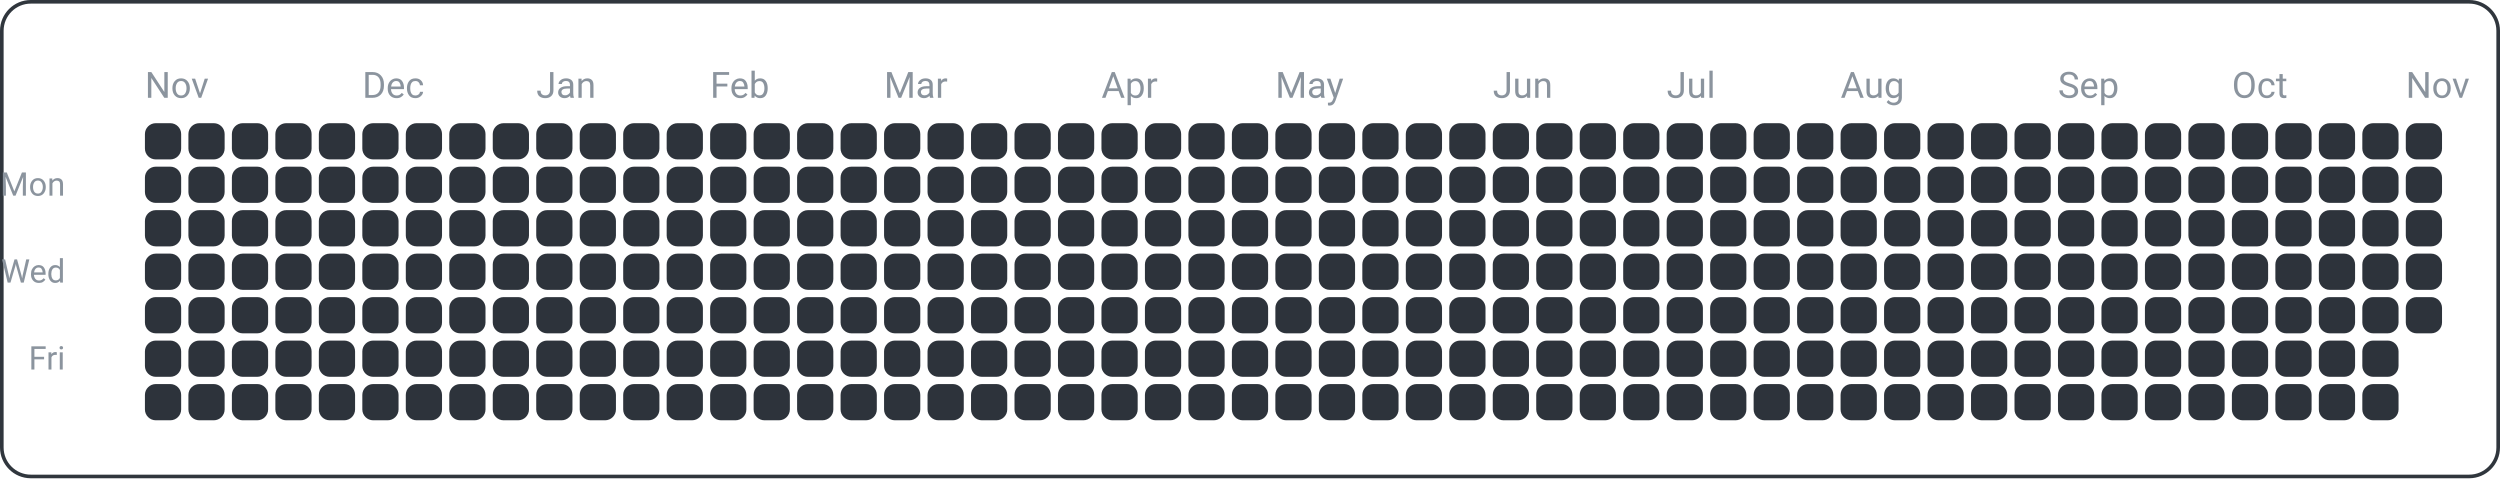
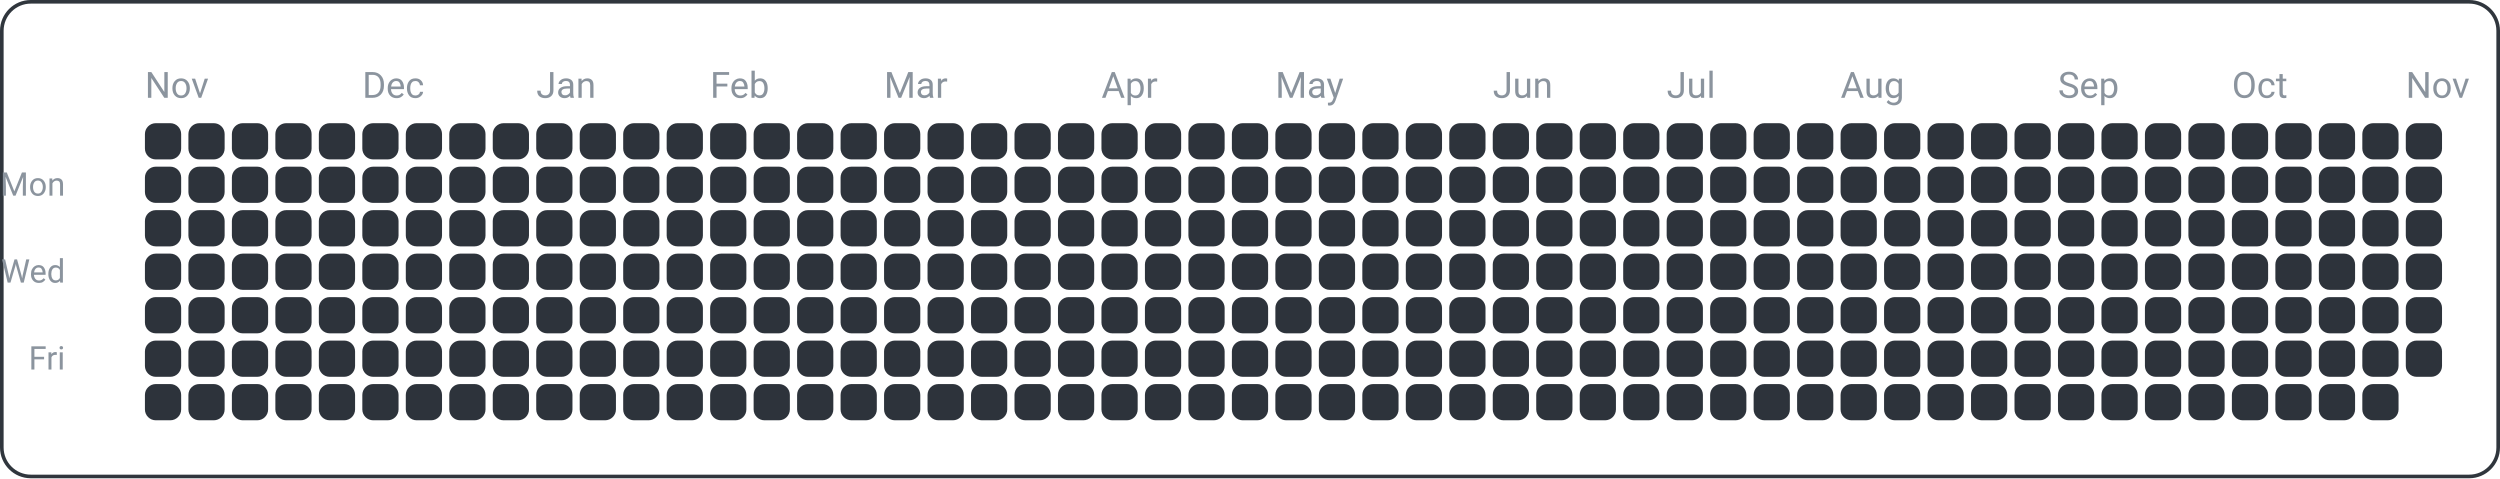
<svg xmlns="http://www.w3.org/2000/svg" width="690" height="132" viewBox="0 0 690 132">
  <rect x="0.5" y="0.5" width="689" height="131" fill="none" rx="8" ry="8" stroke="#30363d" />
  <text x="18" y="54" font-family="ui-sans-serif, -apple-system, Segoe UI, Roboto, Helvetica, Arial" font-size="9" fill="#8b949e" text-anchor="end">Mon</text>
  <text x="18" y="78" font-family="ui-sans-serif, -apple-system, Segoe UI, Roboto, Helvetica, Arial" font-size="9" fill="#8b949e" text-anchor="end">Wed</text>
  <text x="18" y="102" font-family="ui-sans-serif, -apple-system, Segoe UI, Roboto, Helvetica, Arial" font-size="9" fill="#8b949e" text-anchor="end">Fri</text>
  <text x="40" y="27" font-family="ui-sans-serif, -apple-system, Segoe UI, Roboto, Helvetica, Arial" font-size="10" fill="#8b949e" text-anchor="start">Nov</text>
  <text x="100" y="27" font-family="ui-sans-serif, -apple-system, Segoe UI, Roboto, Helvetica, Arial" font-size="10" fill="#8b949e" text-anchor="start">Dec</text>
  <text x="148" y="27" font-family="ui-sans-serif, -apple-system, Segoe UI, Roboto, Helvetica, Arial" font-size="10" fill="#8b949e" text-anchor="start">Jan</text>
  <text x="196" y="27" font-family="ui-sans-serif, -apple-system, Segoe UI, Roboto, Helvetica, Arial" font-size="10" fill="#8b949e" text-anchor="start">Feb</text>
  <text x="244" y="27" font-family="ui-sans-serif, -apple-system, Segoe UI, Roboto, Helvetica, Arial" font-size="10" fill="#8b949e" text-anchor="start">Mar</text>
  <text x="304" y="27" font-family="ui-sans-serif, -apple-system, Segoe UI, Roboto, Helvetica, Arial" font-size="10" fill="#8b949e" text-anchor="start">Apr</text>
  <text x="352" y="27" font-family="ui-sans-serif, -apple-system, Segoe UI, Roboto, Helvetica, Arial" font-size="10" fill="#8b949e" text-anchor="start">May</text>
  <text x="412" y="27" font-family="ui-sans-serif, -apple-system, Segoe UI, Roboto, Helvetica, Arial" font-size="10" fill="#8b949e" text-anchor="start">Jun</text>
  <text x="460" y="27" font-family="ui-sans-serif, -apple-system, Segoe UI, Roboto, Helvetica, Arial" font-size="10" fill="#8b949e" text-anchor="start">Jul</text>
  <text x="508" y="27" font-family="ui-sans-serif, -apple-system, Segoe UI, Roboto, Helvetica, Arial" font-size="10" fill="#8b949e" text-anchor="start">Aug</text>
  <text x="568" y="27" font-family="ui-sans-serif, -apple-system, Segoe UI, Roboto, Helvetica, Arial" font-size="10" fill="#8b949e" text-anchor="start">Sep</text>
  <text x="616" y="27" font-family="ui-sans-serif, -apple-system, Segoe UI, Roboto, Helvetica, Arial" font-size="10" fill="#8b949e" text-anchor="start">Oct</text>
  <text x="664" y="27" font-family="ui-sans-serif, -apple-system, Segoe UI, Roboto, Helvetica, Arial" font-size="10" fill="#8b949e" text-anchor="start">Nov</text>
  <rect x="40" y="34" width="10" height="10" fill="#2d333b" rx="3" ry="3" />
  <rect x="40" y="46" width="10" height="10" fill="#2d333b" rx="3" ry="3" />
  <rect x="40" y="58" width="10" height="10" fill="#2d333b" rx="3" ry="3" />
  <rect x="40" y="70" width="10" height="10" fill="#2d333b" rx="3" ry="3" />
  <rect x="40" y="82" width="10" height="10" fill="#2d333b" rx="3" ry="3" />
  <rect x="40" y="94" width="10" height="10" fill="#2d333b" rx="3" ry="3" />
  <rect x="40" y="106" width="10" height="10" fill="#2d333b" rx="3" ry="3" />
  <rect x="52" y="34" width="10" height="10" fill="#2d333b" rx="3" ry="3" />
  <rect x="52" y="46" width="10" height="10" fill="#2d333b" rx="3" ry="3" />
  <rect x="52" y="58" width="10" height="10" fill="#2d333b" rx="3" ry="3" />
  <rect x="52" y="70" width="10" height="10" fill="#2d333b" rx="3" ry="3" />
  <rect x="52" y="82" width="10" height="10" fill="#2d333b" rx="3" ry="3" />
  <rect x="52" y="94" width="10" height="10" fill="#2d333b" rx="3" ry="3" />
  <rect x="52" y="106" width="10" height="10" fill="#2d333b" rx="3" ry="3" />
  <rect x="64" y="34" width="10" height="10" fill="#2d333b" rx="3" ry="3" />
  <rect x="64" y="46" width="10" height="10" fill="#2d333b" rx="3" ry="3" />
  <rect x="64" y="58" width="10" height="10" fill="#2d333b" rx="3" ry="3" />
  <rect x="64" y="70" width="10" height="10" fill="#2d333b" rx="3" ry="3" />
  <rect x="64" y="82" width="10" height="10" fill="#2d333b" rx="3" ry="3" />
  <rect x="64" y="94" width="10" height="10" fill="#2d333b" rx="3" ry="3" />
  <rect x="64" y="106" width="10" height="10" fill="#2d333b" rx="3" ry="3" />
  <rect x="76" y="34" width="10" height="10" fill="#2d333b" rx="3" ry="3" />
  <rect x="76" y="46" width="10" height="10" fill="#2d333b" rx="3" ry="3" />
  <rect x="76" y="58" width="10" height="10" fill="#2d333b" rx="3" ry="3" />
  <rect x="76" y="70" width="10" height="10" fill="#2d333b" rx="3" ry="3" />
  <rect x="76" y="82" width="10" height="10" fill="#2d333b" rx="3" ry="3" />
  <rect x="76" y="94" width="10" height="10" fill="#2d333b" rx="3" ry="3" />
  <rect x="76" y="106" width="10" height="10" fill="#2d333b" rx="3" ry="3" />
  <rect x="88" y="34" width="10" height="10" fill="#2d333b" rx="3" ry="3" />
  <rect x="88" y="46" width="10" height="10" fill="#2d333b" rx="3" ry="3" />
  <rect x="88" y="58" width="10" height="10" fill="#2d333b" rx="3" ry="3" />
  <rect x="88" y="70" width="10" height="10" fill="#2d333b" rx="3" ry="3" />
  <rect x="88" y="82" width="10" height="10" fill="#2d333b" rx="3" ry="3" />
  <rect x="88" y="94" width="10" height="10" fill="#2d333b" rx="3" ry="3" />
  <rect x="88" y="106" width="10" height="10" fill="#2d333b" rx="3" ry="3" />
  <rect x="100" y="34" width="10" height="10" fill="#2d333b" rx="3" ry="3" />
  <rect x="100" y="46" width="10" height="10" fill="#2d333b" rx="3" ry="3" />
  <rect x="100" y="58" width="10" height="10" fill="#2d333b" rx="3" ry="3" />
  <rect x="100" y="70" width="10" height="10" fill="#2d333b" rx="3" ry="3" />
  <rect x="100" y="82" width="10" height="10" fill="#2d333b" rx="3" ry="3" />
  <rect x="100" y="94" width="10" height="10" fill="#2d333b" rx="3" ry="3" />
  <rect x="100" y="106" width="10" height="10" fill="#2d333b" rx="3" ry="3" />
  <rect x="112" y="34" width="10" height="10" fill="#2d333b" rx="3" ry="3" />
  <rect x="112" y="46" width="10" height="10" fill="#2d333b" rx="3" ry="3" />
  <rect x="112" y="58" width="10" height="10" fill="#2d333b" rx="3" ry="3" />
  <rect x="112" y="70" width="10" height="10" fill="#2d333b" rx="3" ry="3" />
  <rect x="112" y="82" width="10" height="10" fill="#2d333b" rx="3" ry="3" />
  <rect x="112" y="94" width="10" height="10" fill="#2d333b" rx="3" ry="3" />
  <rect x="112" y="106" width="10" height="10" fill="#2d333b" rx="3" ry="3" />
  <rect x="124" y="34" width="10" height="10" fill="#2d333b" rx="3" ry="3" />
  <rect x="124" y="46" width="10" height="10" fill="#2d333b" rx="3" ry="3" />
  <rect x="124" y="58" width="10" height="10" fill="#2d333b" rx="3" ry="3" />
  <rect x="124" y="70" width="10" height="10" fill="#2d333b" rx="3" ry="3" />
  <rect x="124" y="82" width="10" height="10" fill="#2d333b" rx="3" ry="3" />
  <rect x="124" y="94" width="10" height="10" fill="#2d333b" rx="3" ry="3" />
  <rect x="124" y="106" width="10" height="10" fill="#2d333b" rx="3" ry="3" />
  <rect x="136" y="34" width="10" height="10" fill="#2d333b" rx="3" ry="3" />
  <rect x="136" y="46" width="10" height="10" fill="#2d333b" rx="3" ry="3" />
  <rect x="136" y="58" width="10" height="10" fill="#2d333b" rx="3" ry="3" />
  <rect x="136" y="70" width="10" height="10" fill="#2d333b" rx="3" ry="3" />
  <rect x="136" y="82" width="10" height="10" fill="#2d333b" rx="3" ry="3" />
  <rect x="136" y="94" width="10" height="10" fill="#2d333b" rx="3" ry="3" />
  <rect x="136" y="106" width="10" height="10" fill="#2d333b" rx="3" ry="3" />
  <rect x="148" y="34" width="10" height="10" fill="#2d333b" rx="3" ry="3" />
  <rect x="148" y="46" width="10" height="10" fill="#2d333b" rx="3" ry="3" />
  <rect x="148" y="58" width="10" height="10" fill="#2d333b" rx="3" ry="3" />
  <rect x="148" y="70" width="10" height="10" fill="#2d333b" rx="3" ry="3" />
  <rect x="148" y="82" width="10" height="10" fill="#2d333b" rx="3" ry="3" />
  <rect x="148" y="94" width="10" height="10" fill="#2d333b" rx="3" ry="3" />
  <rect x="148" y="106" width="10" height="10" fill="#2d333b" rx="3" ry="3" />
  <rect x="160" y="34" width="10" height="10" fill="#2d333b" rx="3" ry="3" />
  <rect x="160" y="46" width="10" height="10" fill="#2d333b" rx="3" ry="3" />
  <rect x="160" y="58" width="10" height="10" fill="#2d333b" rx="3" ry="3" />
  <rect x="160" y="70" width="10" height="10" fill="#2d333b" rx="3" ry="3" />
  <rect x="160" y="82" width="10" height="10" fill="#2d333b" rx="3" ry="3" />
  <rect x="160" y="94" width="10" height="10" fill="#2d333b" rx="3" ry="3" />
  <rect x="160" y="106" width="10" height="10" fill="#2d333b" rx="3" ry="3" />
  <rect x="172" y="34" width="10" height="10" fill="#2d333b" rx="3" ry="3" />
  <rect x="172" y="46" width="10" height="10" fill="#2d333b" rx="3" ry="3" />
  <rect x="172" y="58" width="10" height="10" fill="#2d333b" rx="3" ry="3" />
  <rect x="172" y="70" width="10" height="10" fill="#2d333b" rx="3" ry="3" />
  <rect x="172" y="82" width="10" height="10" fill="#2d333b" rx="3" ry="3" />
  <rect x="172" y="94" width="10" height="10" fill="#2d333b" rx="3" ry="3" />
  <rect x="172" y="106" width="10" height="10" fill="#2d333b" rx="3" ry="3" />
  <rect x="184" y="34" width="10" height="10" fill="#2d333b" rx="3" ry="3" />
  <rect x="184" y="46" width="10" height="10" fill="#2d333b" rx="3" ry="3" />
  <rect x="184" y="58" width="10" height="10" fill="#2d333b" rx="3" ry="3" />
  <rect x="184" y="70" width="10" height="10" fill="#2d333b" rx="3" ry="3" />
  <rect x="184" y="82" width="10" height="10" fill="#2d333b" rx="3" ry="3" />
  <rect x="184" y="94" width="10" height="10" fill="#2d333b" rx="3" ry="3" />
  <rect x="184" y="106" width="10" height="10" fill="#2d333b" rx="3" ry="3" />
  <rect x="196" y="34" width="10" height="10" fill="#2d333b" rx="3" ry="3" />
  <rect x="196" y="46" width="10" height="10" fill="#2d333b" rx="3" ry="3" />
  <rect x="196" y="58" width="10" height="10" fill="#2d333b" rx="3" ry="3" />
  <rect x="196" y="70" width="10" height="10" fill="#2d333b" rx="3" ry="3" />
  <rect x="196" y="82" width="10" height="10" fill="#2d333b" rx="3" ry="3" />
  <rect x="196" y="94" width="10" height="10" fill="#2d333b" rx="3" ry="3" />
  <rect x="196" y="106" width="10" height="10" fill="#2d333b" rx="3" ry="3" />
  <rect x="208" y="34" width="10" height="10" fill="#2d333b" rx="3" ry="3" />
  <rect x="208" y="46" width="10" height="10" fill="#2d333b" rx="3" ry="3" />
  <rect x="208" y="58" width="10" height="10" fill="#2d333b" rx="3" ry="3" />
  <rect x="208" y="70" width="10" height="10" fill="#2d333b" rx="3" ry="3" />
  <rect x="208" y="82" width="10" height="10" fill="#2d333b" rx="3" ry="3" />
  <rect x="208" y="94" width="10" height="10" fill="#2d333b" rx="3" ry="3" />
  <rect x="208" y="106" width="10" height="10" fill="#2d333b" rx="3" ry="3" />
  <rect x="220" y="34" width="10" height="10" fill="#2d333b" rx="3" ry="3" />
  <rect x="220" y="46" width="10" height="10" fill="#2d333b" rx="3" ry="3" />
  <rect x="220" y="58" width="10" height="10" fill="#2d333b" rx="3" ry="3" />
  <rect x="220" y="70" width="10" height="10" fill="#2d333b" rx="3" ry="3" />
  <rect x="220" y="82" width="10" height="10" fill="#2d333b" rx="3" ry="3" />
  <rect x="220" y="94" width="10" height="10" fill="#2d333b" rx="3" ry="3" />
  <rect x="220" y="106" width="10" height="10" fill="#2d333b" rx="3" ry="3" />
  <rect x="232" y="34" width="10" height="10" fill="#2d333b" rx="3" ry="3" />
  <rect x="232" y="46" width="10" height="10" fill="#2d333b" rx="3" ry="3" />
  <rect x="232" y="58" width="10" height="10" fill="#2d333b" rx="3" ry="3" />
  <rect x="232" y="70" width="10" height="10" fill="#2d333b" rx="3" ry="3" />
  <rect x="232" y="82" width="10" height="10" fill="#2d333b" rx="3" ry="3" />
  <rect x="232" y="94" width="10" height="10" fill="#2d333b" rx="3" ry="3" />
  <rect x="232" y="106" width="10" height="10" fill="#2d333b" rx="3" ry="3" />
  <rect x="244" y="34" width="10" height="10" fill="#2d333b" rx="3" ry="3" />
  <rect x="244" y="46" width="10" height="10" fill="#2d333b" rx="3" ry="3" />
  <rect x="244" y="58" width="10" height="10" fill="#2d333b" rx="3" ry="3" />
  <rect x="244" y="70" width="10" height="10" fill="#2d333b" rx="3" ry="3" />
  <rect x="244" y="82" width="10" height="10" fill="#2d333b" rx="3" ry="3" />
  <rect x="244" y="94" width="10" height="10" fill="#2d333b" rx="3" ry="3" />
  <rect x="244" y="106" width="10" height="10" fill="#2d333b" rx="3" ry="3" />
  <rect x="256" y="34" width="10" height="10" fill="#2d333b" rx="3" ry="3" />
  <rect x="256" y="46" width="10" height="10" fill="#2d333b" rx="3" ry="3" />
  <rect x="256" y="58" width="10" height="10" fill="#2d333b" rx="3" ry="3" />
  <rect x="256" y="70" width="10" height="10" fill="#2d333b" rx="3" ry="3" />
  <rect x="256" y="82" width="10" height="10" fill="#2d333b" rx="3" ry="3" />
  <rect x="256" y="94" width="10" height="10" fill="#2d333b" rx="3" ry="3" />
  <rect x="256" y="106" width="10" height="10" fill="#2d333b" rx="3" ry="3" />
  <rect x="268" y="34" width="10" height="10" fill="#2d333b" rx="3" ry="3" />
  <rect x="268" y="46" width="10" height="10" fill="#2d333b" rx="3" ry="3" />
  <rect x="268" y="58" width="10" height="10" fill="#2d333b" rx="3" ry="3" />
  <rect x="268" y="70" width="10" height="10" fill="#2d333b" rx="3" ry="3" />
  <rect x="268" y="82" width="10" height="10" fill="#2d333b" rx="3" ry="3" />
  <rect x="268" y="94" width="10" height="10" fill="#2d333b" rx="3" ry="3" />
  <rect x="268" y="106" width="10" height="10" fill="#2d333b" rx="3" ry="3" />
  <rect x="280" y="34" width="10" height="10" fill="#2d333b" rx="3" ry="3" />
  <rect x="280" y="46" width="10" height="10" fill="#2d333b" rx="3" ry="3" />
  <rect x="280" y="58" width="10" height="10" fill="#2d333b" rx="3" ry="3" />
  <rect x="280" y="70" width="10" height="10" fill="#2d333b" rx="3" ry="3" />
  <rect x="280" y="82" width="10" height="10" fill="#2d333b" rx="3" ry="3" />
  <rect x="280" y="94" width="10" height="10" fill="#2d333b" rx="3" ry="3" />
  <rect x="280" y="106" width="10" height="10" fill="#2d333b" rx="3" ry="3" />
  <rect x="292" y="34" width="10" height="10" fill="#2d333b" rx="3" ry="3" />
  <rect x="292" y="46" width="10" height="10" fill="#2d333b" rx="3" ry="3" />
  <rect x="292" y="58" width="10" height="10" fill="#2d333b" rx="3" ry="3" />
  <rect x="292" y="70" width="10" height="10" fill="#2d333b" rx="3" ry="3" />
  <rect x="292" y="82" width="10" height="10" fill="#2d333b" rx="3" ry="3" />
  <rect x="292" y="94" width="10" height="10" fill="#2d333b" rx="3" ry="3" />
  <rect x="292" y="106" width="10" height="10" fill="#2d333b" rx="3" ry="3" />
  <rect x="304" y="34" width="10" height="10" fill="#2d333b" rx="3" ry="3" />
  <rect x="304" y="46" width="10" height="10" fill="#2d333b" rx="3" ry="3" />
  <rect x="304" y="58" width="10" height="10" fill="#2d333b" rx="3" ry="3" />
  <rect x="304" y="70" width="10" height="10" fill="#2d333b" rx="3" ry="3" />
  <rect x="304" y="82" width="10" height="10" fill="#2d333b" rx="3" ry="3" />
  <rect x="304" y="94" width="10" height="10" fill="#2d333b" rx="3" ry="3" />
  <rect x="304" y="106" width="10" height="10" fill="#2d333b" rx="3" ry="3" />
  <rect x="316" y="34" width="10" height="10" fill="#2d333b" rx="3" ry="3" />
  <rect x="316" y="46" width="10" height="10" fill="#2d333b" rx="3" ry="3" />
  <rect x="316" y="58" width="10" height="10" fill="#2d333b" rx="3" ry="3" />
  <rect x="316" y="70" width="10" height="10" fill="#2d333b" rx="3" ry="3" />
  <rect x="316" y="82" width="10" height="10" fill="#2d333b" rx="3" ry="3" />
  <rect x="316" y="94" width="10" height="10" fill="#2d333b" rx="3" ry="3" />
  <rect x="316" y="106" width="10" height="10" fill="#2d333b" rx="3" ry="3" />
  <rect x="328" y="34" width="10" height="10" fill="#2d333b" rx="3" ry="3" />
  <rect x="328" y="46" width="10" height="10" fill="#2d333b" rx="3" ry="3" />
  <rect x="328" y="58" width="10" height="10" fill="#2d333b" rx="3" ry="3" />
  <rect x="328" y="70" width="10" height="10" fill="#2d333b" rx="3" ry="3" />
  <rect x="328" y="82" width="10" height="10" fill="#2d333b" rx="3" ry="3" />
  <rect x="328" y="94" width="10" height="10" fill="#2d333b" rx="3" ry="3" />
  <rect x="328" y="106" width="10" height="10" fill="#2d333b" rx="3" ry="3" />
  <rect x="340" y="34" width="10" height="10" fill="#2d333b" rx="3" ry="3" />
  <rect x="340" y="46" width="10" height="10" fill="#2d333b" rx="3" ry="3" />
  <rect x="340" y="58" width="10" height="10" fill="#2d333b" rx="3" ry="3" />
  <rect x="340" y="70" width="10" height="10" fill="#2d333b" rx="3" ry="3" />
  <rect x="340" y="82" width="10" height="10" fill="#2d333b" rx="3" ry="3" />
  <rect x="340" y="94" width="10" height="10" fill="#2d333b" rx="3" ry="3" />
  <rect x="340" y="106" width="10" height="10" fill="#2d333b" rx="3" ry="3" />
  <rect x="352" y="34" width="10" height="10" fill="#2d333b" rx="3" ry="3" />
  <rect x="352" y="46" width="10" height="10" fill="#2d333b" rx="3" ry="3" />
  <rect x="352" y="58" width="10" height="10" fill="#2d333b" rx="3" ry="3" />
  <rect x="352" y="70" width="10" height="10" fill="#2d333b" rx="3" ry="3" />
  <rect x="352" y="82" width="10" height="10" fill="#2d333b" rx="3" ry="3" />
  <rect x="352" y="94" width="10" height="10" fill="#2d333b" rx="3" ry="3" />
  <rect x="352" y="106" width="10" height="10" fill="#2d333b" rx="3" ry="3" />
  <rect x="364" y="34" width="10" height="10" fill="#2d333b" rx="3" ry="3" />
  <rect x="364" y="46" width="10" height="10" fill="#2d333b" rx="3" ry="3" />
  <rect x="364" y="58" width="10" height="10" fill="#2d333b" rx="3" ry="3" />
  <rect x="364" y="70" width="10" height="10" fill="#2d333b" rx="3" ry="3" />
  <rect x="364" y="82" width="10" height="10" fill="#2d333b" rx="3" ry="3" />
  <rect x="364" y="94" width="10" height="10" fill="#2d333b" rx="3" ry="3" />
  <rect x="364" y="106" width="10" height="10" fill="#2d333b" rx="3" ry="3" />
  <rect x="376" y="34" width="10" height="10" fill="#2d333b" rx="3" ry="3" />
  <rect x="376" y="46" width="10" height="10" fill="#2d333b" rx="3" ry="3" />
  <rect x="376" y="58" width="10" height="10" fill="#2d333b" rx="3" ry="3" />
  <rect x="376" y="70" width="10" height="10" fill="#2d333b" rx="3" ry="3" />
  <rect x="376" y="82" width="10" height="10" fill="#2d333b" rx="3" ry="3" />
  <rect x="376" y="94" width="10" height="10" fill="#2d333b" rx="3" ry="3" />
  <rect x="376" y="106" width="10" height="10" fill="#2d333b" rx="3" ry="3" />
  <rect x="388" y="34" width="10" height="10" fill="#2d333b" rx="3" ry="3" />
  <rect x="388" y="46" width="10" height="10" fill="#2d333b" rx="3" ry="3" />
  <rect x="388" y="58" width="10" height="10" fill="#2d333b" rx="3" ry="3" />
  <rect x="388" y="70" width="10" height="10" fill="#2d333b" rx="3" ry="3" />
  <rect x="388" y="82" width="10" height="10" fill="#2d333b" rx="3" ry="3" />
  <rect x="388" y="94" width="10" height="10" fill="#2d333b" rx="3" ry="3" />
  <rect x="388" y="106" width="10" height="10" fill="#2d333b" rx="3" ry="3" />
  <rect x="400" y="34" width="10" height="10" fill="#2d333b" rx="3" ry="3" />
  <rect x="400" y="46" width="10" height="10" fill="#2d333b" rx="3" ry="3" />
  <rect x="400" y="58" width="10" height="10" fill="#2d333b" rx="3" ry="3" />
  <rect x="400" y="70" width="10" height="10" fill="#2d333b" rx="3" ry="3" />
  <rect x="400" y="82" width="10" height="10" fill="#2d333b" rx="3" ry="3" />
  <rect x="400" y="94" width="10" height="10" fill="#2d333b" rx="3" ry="3" />
  <rect x="400" y="106" width="10" height="10" fill="#2d333b" rx="3" ry="3" />
  <rect x="412" y="34" width="10" height="10" fill="#2d333b" rx="3" ry="3" />
  <rect x="412" y="46" width="10" height="10" fill="#2d333b" rx="3" ry="3" />
  <rect x="412" y="58" width="10" height="10" fill="#2d333b" rx="3" ry="3" />
  <rect x="412" y="70" width="10" height="10" fill="#2d333b" rx="3" ry="3" />
  <rect x="412" y="82" width="10" height="10" fill="#2d333b" rx="3" ry="3" />
  <rect x="412" y="94" width="10" height="10" fill="#2d333b" rx="3" ry="3" />
  <rect x="412" y="106" width="10" height="10" fill="#2d333b" rx="3" ry="3" />
  <rect x="424" y="34" width="10" height="10" fill="#2d333b" rx="3" ry="3" />
  <rect x="424" y="46" width="10" height="10" fill="#2d333b" rx="3" ry="3" />
  <rect x="424" y="58" width="10" height="10" fill="#2d333b" rx="3" ry="3" />
  <rect x="424" y="70" width="10" height="10" fill="#2d333b" rx="3" ry="3" />
  <rect x="424" y="82" width="10" height="10" fill="#2d333b" rx="3" ry="3" />
  <rect x="424" y="94" width="10" height="10" fill="#2d333b" rx="3" ry="3" />
  <rect x="424" y="106" width="10" height="10" fill="#2d333b" rx="3" ry="3" />
  <rect x="436" y="34" width="10" height="10" fill="#2d333b" rx="3" ry="3" />
  <rect x="436" y="46" width="10" height="10" fill="#2d333b" rx="3" ry="3" />
  <rect x="436" y="58" width="10" height="10" fill="#2d333b" rx="3" ry="3" />
  <rect x="436" y="70" width="10" height="10" fill="#2d333b" rx="3" ry="3" />
  <rect x="436" y="82" width="10" height="10" fill="#2d333b" rx="3" ry="3" />
  <rect x="436" y="94" width="10" height="10" fill="#2d333b" rx="3" ry="3" />
  <rect x="436" y="106" width="10" height="10" fill="#2d333b" rx="3" ry="3" />
  <rect x="448" y="34" width="10" height="10" fill="#2d333b" rx="3" ry="3" />
  <rect x="448" y="46" width="10" height="10" fill="#2d333b" rx="3" ry="3" />
  <rect x="448" y="58" width="10" height="10" fill="#2d333b" rx="3" ry="3" />
  <rect x="448" y="70" width="10" height="10" fill="#2d333b" rx="3" ry="3" />
  <rect x="448" y="82" width="10" height="10" fill="#2d333b" rx="3" ry="3" />
  <rect x="448" y="94" width="10" height="10" fill="#2d333b" rx="3" ry="3" />
  <rect x="448" y="106" width="10" height="10" fill="#2d333b" rx="3" ry="3" />
  <rect x="460" y="34" width="10" height="10" fill="#2d333b" rx="3" ry="3" />
  <rect x="460" y="46" width="10" height="10" fill="#2d333b" rx="3" ry="3" />
  <rect x="460" y="58" width="10" height="10" fill="#2d333b" rx="3" ry="3" />
  <rect x="460" y="70" width="10" height="10" fill="#2d333b" rx="3" ry="3" />
  <rect x="460" y="82" width="10" height="10" fill="#2d333b" rx="3" ry="3" />
  <rect x="460" y="94" width="10" height="10" fill="#2d333b" rx="3" ry="3" />
  <rect x="460" y="106" width="10" height="10" fill="#2d333b" rx="3" ry="3" />
  <rect x="472" y="34" width="10" height="10" fill="#2d333b" rx="3" ry="3" />
  <rect x="472" y="46" width="10" height="10" fill="#2d333b" rx="3" ry="3" />
  <rect x="472" y="58" width="10" height="10" fill="#2d333b" rx="3" ry="3" />
  <rect x="472" y="70" width="10" height="10" fill="#2d333b" rx="3" ry="3" />
  <rect x="472" y="82" width="10" height="10" fill="#2d333b" rx="3" ry="3" />
  <rect x="472" y="94" width="10" height="10" fill="#2d333b" rx="3" ry="3" />
  <rect x="472" y="106" width="10" height="10" fill="#2d333b" rx="3" ry="3" />
  <rect x="484" y="34" width="10" height="10" fill="#2d333b" rx="3" ry="3" />
  <rect x="484" y="46" width="10" height="10" fill="#2d333b" rx="3" ry="3" />
  <rect x="484" y="58" width="10" height="10" fill="#2d333b" rx="3" ry="3" />
  <rect x="484" y="70" width="10" height="10" fill="#2d333b" rx="3" ry="3" />
  <rect x="484" y="82" width="10" height="10" fill="#2d333b" rx="3" ry="3" />
  <rect x="484" y="94" width="10" height="10" fill="#2d333b" rx="3" ry="3" />
  <rect x="484" y="106" width="10" height="10" fill="#2d333b" rx="3" ry="3" />
  <rect x="496" y="34" width="10" height="10" fill="#2d333b" rx="3" ry="3" />
  <rect x="496" y="46" width="10" height="10" fill="#2d333b" rx="3" ry="3" />
  <rect x="496" y="58" width="10" height="10" fill="#2d333b" rx="3" ry="3" />
  <rect x="496" y="70" width="10" height="10" fill="#2d333b" rx="3" ry="3" />
  <rect x="496" y="82" width="10" height="10" fill="#2d333b" rx="3" ry="3" />
  <rect x="496" y="94" width="10" height="10" fill="#2d333b" rx="3" ry="3" />
  <rect x="496" y="106" width="10" height="10" fill="#2d333b" rx="3" ry="3" />
  <rect x="508" y="34" width="10" height="10" fill="#2d333b" rx="3" ry="3" />
  <rect x="508" y="46" width="10" height="10" fill="#2d333b" rx="3" ry="3" />
  <rect x="508" y="58" width="10" height="10" fill="#2d333b" rx="3" ry="3" />
  <rect x="508" y="70" width="10" height="10" fill="#2d333b" rx="3" ry="3" />
  <rect x="508" y="82" width="10" height="10" fill="#2d333b" rx="3" ry="3" />
  <rect x="508" y="94" width="10" height="10" fill="#2d333b" rx="3" ry="3" />
  <rect x="508" y="106" width="10" height="10" fill="#2d333b" rx="3" ry="3" />
  <rect x="520" y="34" width="10" height="10" fill="#2d333b" rx="3" ry="3" />
  <rect x="520" y="46" width="10" height="10" fill="#2d333b" rx="3" ry="3" />
  <rect x="520" y="58" width="10" height="10" fill="#2d333b" rx="3" ry="3" />
  <rect x="520" y="70" width="10" height="10" fill="#2d333b" rx="3" ry="3" />
  <rect x="520" y="82" width="10" height="10" fill="#2d333b" rx="3" ry="3" />
  <rect x="520" y="94" width="10" height="10" fill="#2d333b" rx="3" ry="3" />
  <rect x="520" y="106" width="10" height="10" fill="#2d333b" rx="3" ry="3" />
  <rect x="532" y="34" width="10" height="10" fill="#2d333b" rx="3" ry="3" />
  <rect x="532" y="46" width="10" height="10" fill="#2d333b" rx="3" ry="3" />
  <rect x="532" y="58" width="10" height="10" fill="#2d333b" rx="3" ry="3" />
  <rect x="532" y="70" width="10" height="10" fill="#2d333b" rx="3" ry="3" />
  <rect x="532" y="82" width="10" height="10" fill="#2d333b" rx="3" ry="3" />
  <rect x="532" y="94" width="10" height="10" fill="#2d333b" rx="3" ry="3" />
  <rect x="532" y="106" width="10" height="10" fill="#2d333b" rx="3" ry="3" />
  <rect x="544" y="34" width="10" height="10" fill="#2d333b" rx="3" ry="3" />
  <rect x="544" y="46" width="10" height="10" fill="#2d333b" rx="3" ry="3" />
  <rect x="544" y="58" width="10" height="10" fill="#2d333b" rx="3" ry="3" />
  <rect x="544" y="70" width="10" height="10" fill="#2d333b" rx="3" ry="3" />
  <rect x="544" y="82" width="10" height="10" fill="#2d333b" rx="3" ry="3" />
  <rect x="544" y="94" width="10" height="10" fill="#2d333b" rx="3" ry="3" />
  <rect x="544" y="106" width="10" height="10" fill="#2d333b" rx="3" ry="3" />
  <rect x="556" y="34" width="10" height="10" fill="#2d333b" rx="3" ry="3" />
  <rect x="556" y="46" width="10" height="10" fill="#2d333b" rx="3" ry="3" />
  <rect x="556" y="58" width="10" height="10" fill="#2d333b" rx="3" ry="3" />
  <rect x="556" y="70" width="10" height="10" fill="#2d333b" rx="3" ry="3" />
  <rect x="556" y="82" width="10" height="10" fill="#2d333b" rx="3" ry="3" />
  <rect x="556" y="94" width="10" height="10" fill="#2d333b" rx="3" ry="3" />
  <rect x="556" y="106" width="10" height="10" fill="#2d333b" rx="3" ry="3" />
  <rect x="568" y="34" width="10" height="10" fill="#2d333b" rx="3" ry="3" />
  <rect x="568" y="46" width="10" height="10" fill="#2d333b" rx="3" ry="3" />
  <rect x="568" y="58" width="10" height="10" fill="#2d333b" rx="3" ry="3" />
  <rect x="568" y="70" width="10" height="10" fill="#2d333b" rx="3" ry="3" />
  <rect x="568" y="82" width="10" height="10" fill="#2d333b" rx="3" ry="3" />
  <rect x="568" y="94" width="10" height="10" fill="#2d333b" rx="3" ry="3" />
  <rect x="568" y="106" width="10" height="10" fill="#2d333b" rx="3" ry="3" />
  <rect x="580" y="34" width="10" height="10" fill="#2d333b" rx="3" ry="3" />
  <rect x="580" y="46" width="10" height="10" fill="#2d333b" rx="3" ry="3" />
  <rect x="580" y="58" width="10" height="10" fill="#2d333b" rx="3" ry="3" />
  <rect x="580" y="70" width="10" height="10" fill="#2d333b" rx="3" ry="3" />
  <rect x="580" y="82" width="10" height="10" fill="#2d333b" rx="3" ry="3" />
  <rect x="580" y="94" width="10" height="10" fill="#2d333b" rx="3" ry="3" />
  <rect x="580" y="106" width="10" height="10" fill="#2d333b" rx="3" ry="3" />
  <rect x="592" y="34" width="10" height="10" fill="#2d333b" rx="3" ry="3" />
  <rect x="592" y="46" width="10" height="10" fill="#2d333b" rx="3" ry="3" />
  <rect x="592" y="58" width="10" height="10" fill="#2d333b" rx="3" ry="3" />
  <rect x="592" y="70" width="10" height="10" fill="#2d333b" rx="3" ry="3" />
  <rect x="592" y="82" width="10" height="10" fill="#2d333b" rx="3" ry="3" />
  <rect x="592" y="94" width="10" height="10" fill="#2d333b" rx="3" ry="3" />
  <rect x="592" y="106" width="10" height="10" fill="#2d333b" rx="3" ry="3" />
  <rect x="604" y="34" width="10" height="10" fill="#2d333b" rx="3" ry="3" />
  <rect x="604" y="46" width="10" height="10" fill="#2d333b" rx="3" ry="3" />
  <rect x="604" y="58" width="10" height="10" fill="#2d333b" rx="3" ry="3" />
  <rect x="604" y="70" width="10" height="10" fill="#2d333b" rx="3" ry="3" />
  <rect x="604" y="82" width="10" height="10" fill="#2d333b" rx="3" ry="3" />
  <rect x="604" y="94" width="10" height="10" fill="#2d333b" rx="3" ry="3" />
  <rect x="604" y="106" width="10" height="10" fill="#2d333b" rx="3" ry="3" />
  <rect x="616" y="34" width="10" height="10" fill="#2d333b" rx="3" ry="3" />
  <rect x="616" y="46" width="10" height="10" fill="#2d333b" rx="3" ry="3" />
  <rect x="616" y="58" width="10" height="10" fill="#2d333b" rx="3" ry="3" />
  <rect x="616" y="70" width="10" height="10" fill="#2d333b" rx="3" ry="3" />
  <rect x="616" y="82" width="10" height="10" fill="#2d333b" rx="3" ry="3" />
  <rect x="616" y="94" width="10" height="10" fill="#2d333b" rx="3" ry="3" />
  <rect x="616" y="106" width="10" height="10" fill="#2d333b" rx="3" ry="3" />
  <rect x="628" y="34" width="10" height="10" fill="#2d333b" rx="3" ry="3" />
  <rect x="628" y="46" width="10" height="10" fill="#2d333b" rx="3" ry="3" />
  <rect x="628" y="58" width="10" height="10" fill="#2d333b" rx="3" ry="3" />
  <rect x="628" y="70" width="10" height="10" fill="#2d333b" rx="3" ry="3" />
  <rect x="628" y="82" width="10" height="10" fill="#2d333b" rx="3" ry="3" />
  <rect x="628" y="94" width="10" height="10" fill="#2d333b" rx="3" ry="3" />
  <rect x="628" y="106" width="10" height="10" fill="#2d333b" rx="3" ry="3" />
  <rect x="640" y="34" width="10" height="10" fill="#2d333b" rx="3" ry="3" />
  <rect x="640" y="46" width="10" height="10" fill="#2d333b" rx="3" ry="3" />
  <rect x="640" y="58" width="10" height="10" fill="#2d333b" rx="3" ry="3" />
  <rect x="640" y="70" width="10" height="10" fill="#2d333b" rx="3" ry="3" />
  <rect x="640" y="82" width="10" height="10" fill="#2d333b" rx="3" ry="3" />
  <rect x="640" y="94" width="10" height="10" fill="#2d333b" rx="3" ry="3" />
  <rect x="640" y="106" width="10" height="10" fill="#2d333b" rx="3" ry="3" />
  <rect x="652" y="34" width="10" height="10" fill="#2d333b" rx="3" ry="3" />
  <rect x="652" y="46" width="10" height="10" fill="#2d333b" rx="3" ry="3" />
  <rect x="652" y="58" width="10" height="10" fill="#2d333b" rx="3" ry="3" />
  <rect x="652" y="70" width="10" height="10" fill="#2d333b" rx="3" ry="3" />
  <rect x="652" y="82" width="10" height="10" fill="#2d333b" rx="3" ry="3" />
  <rect x="652" y="94" width="10" height="10" fill="#2d333b" rx="3" ry="3" />
  <rect x="652" y="106" width="10" height="10" fill="#2d333b" rx="3" ry="3" />
  <rect x="664" y="34" width="10" height="10" fill="#2d333b" rx="3" ry="3" />
  <rect x="664" y="46" width="10" height="10" fill="#2d333b" rx="3" ry="3" />
  <rect x="664" y="58" width="10" height="10" fill="#2d333b" rx="3" ry="3" />
  <rect x="664" y="70" width="10" height="10" fill="#2d333b" rx="3" ry="3" />
  <rect x="664" y="82" width="10" height="10" fill="#2d333b" rx="3" ry="3" />
+   <rect x="664" y="94" width="10" height="10" fill="#2d333b" rx="3" ry="3" />
</svg>
